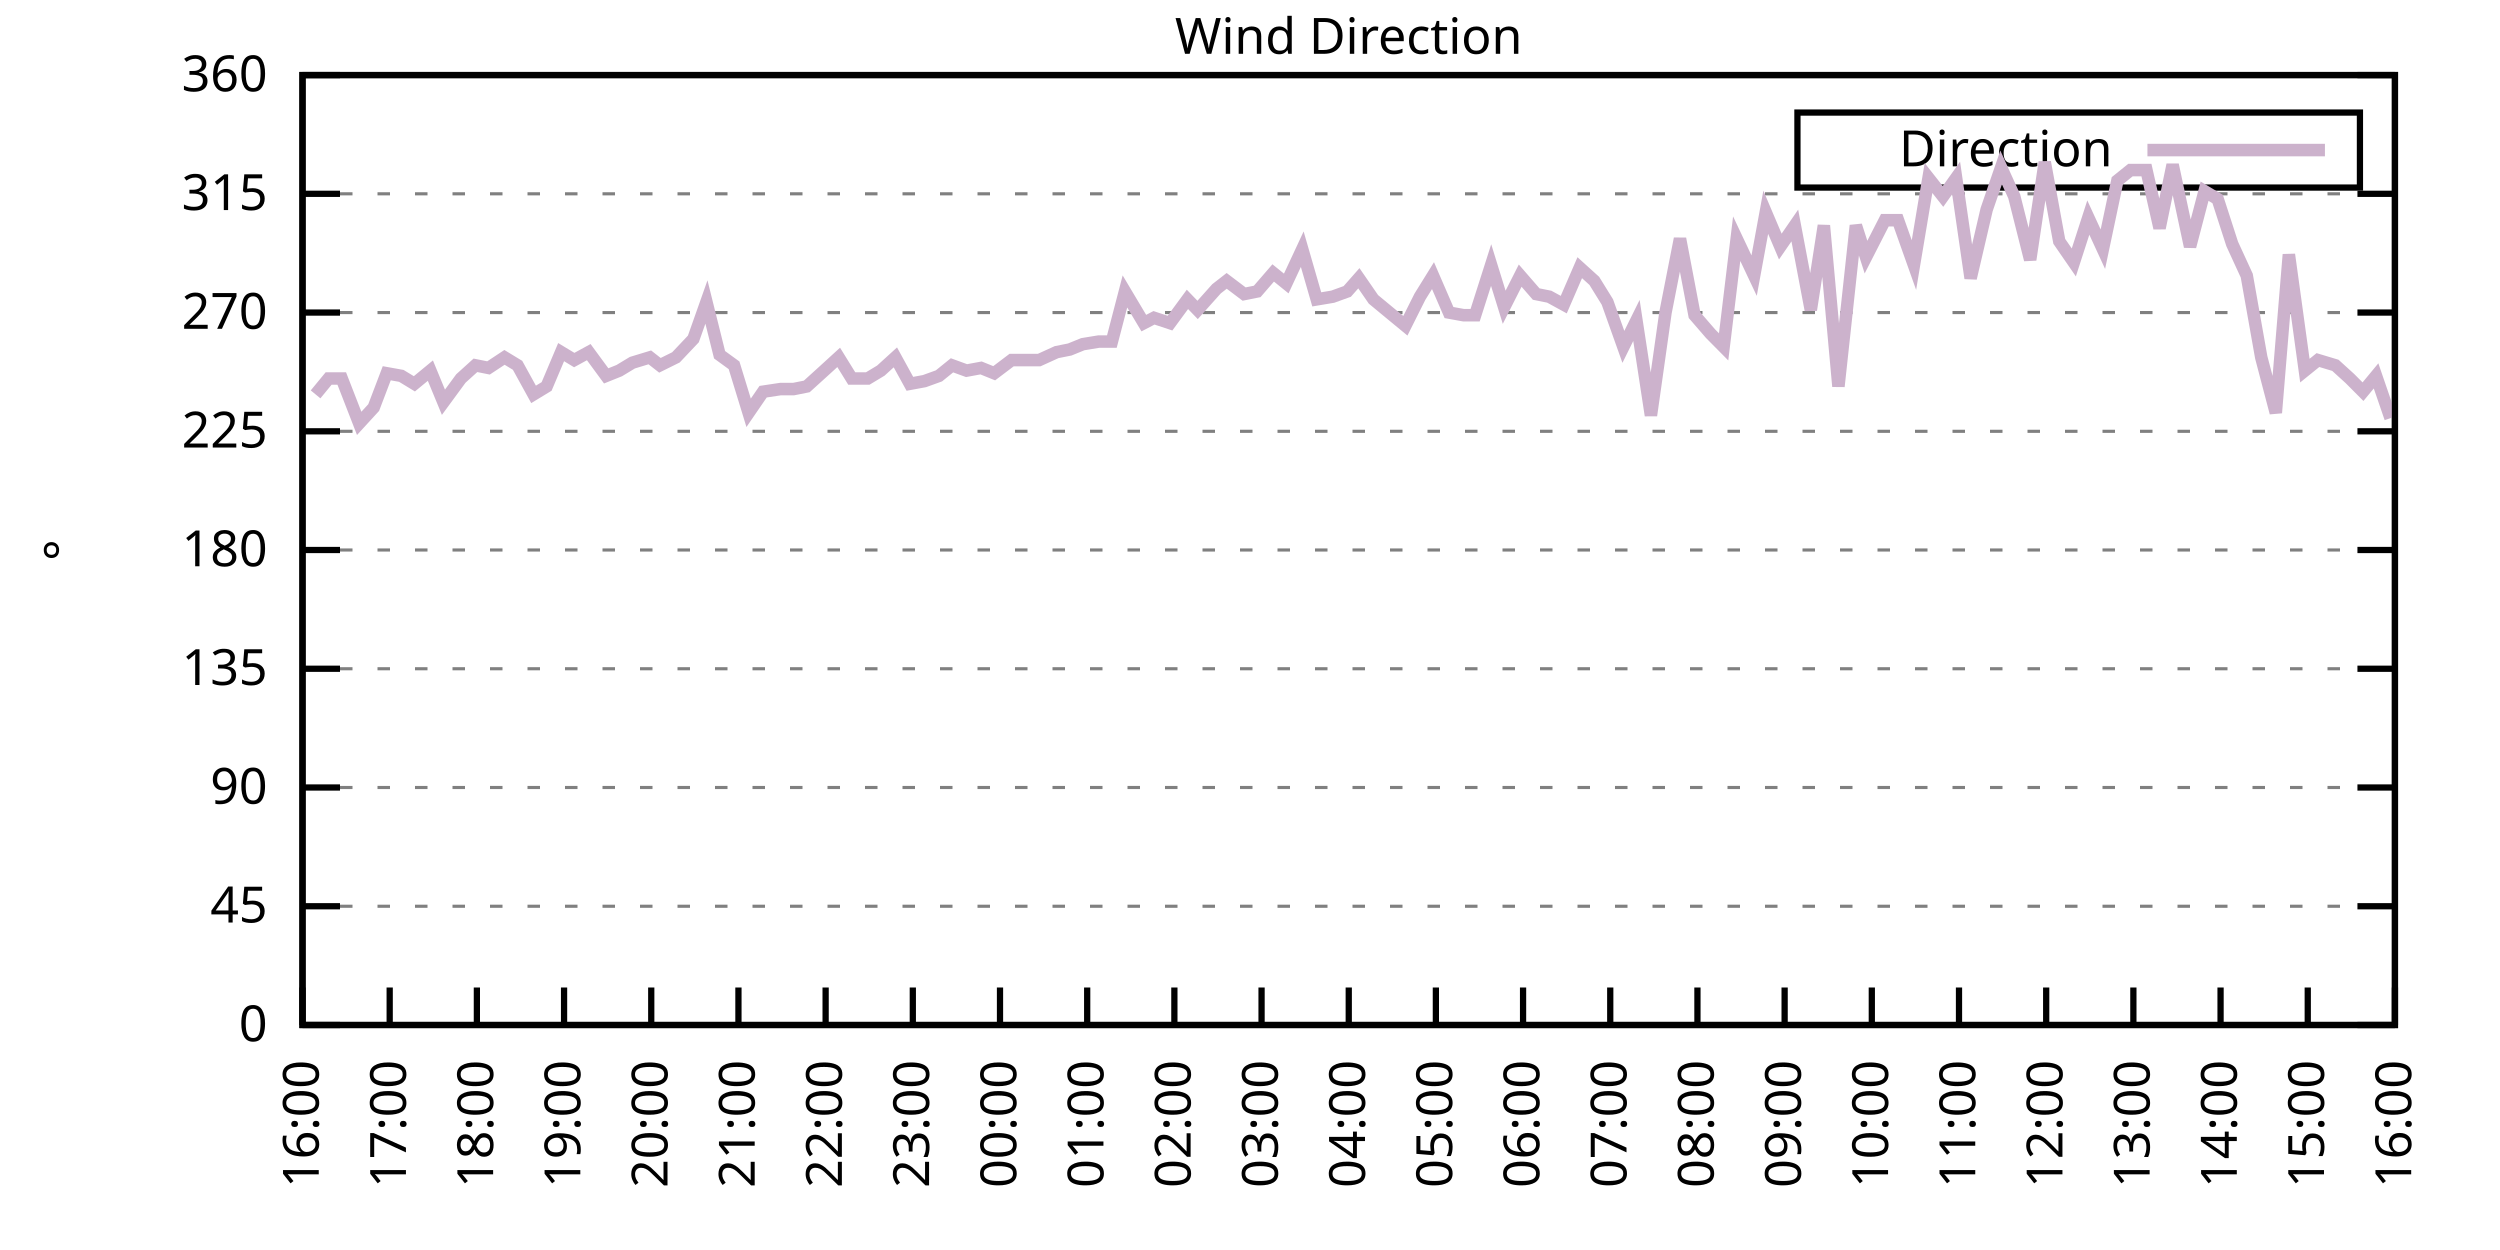
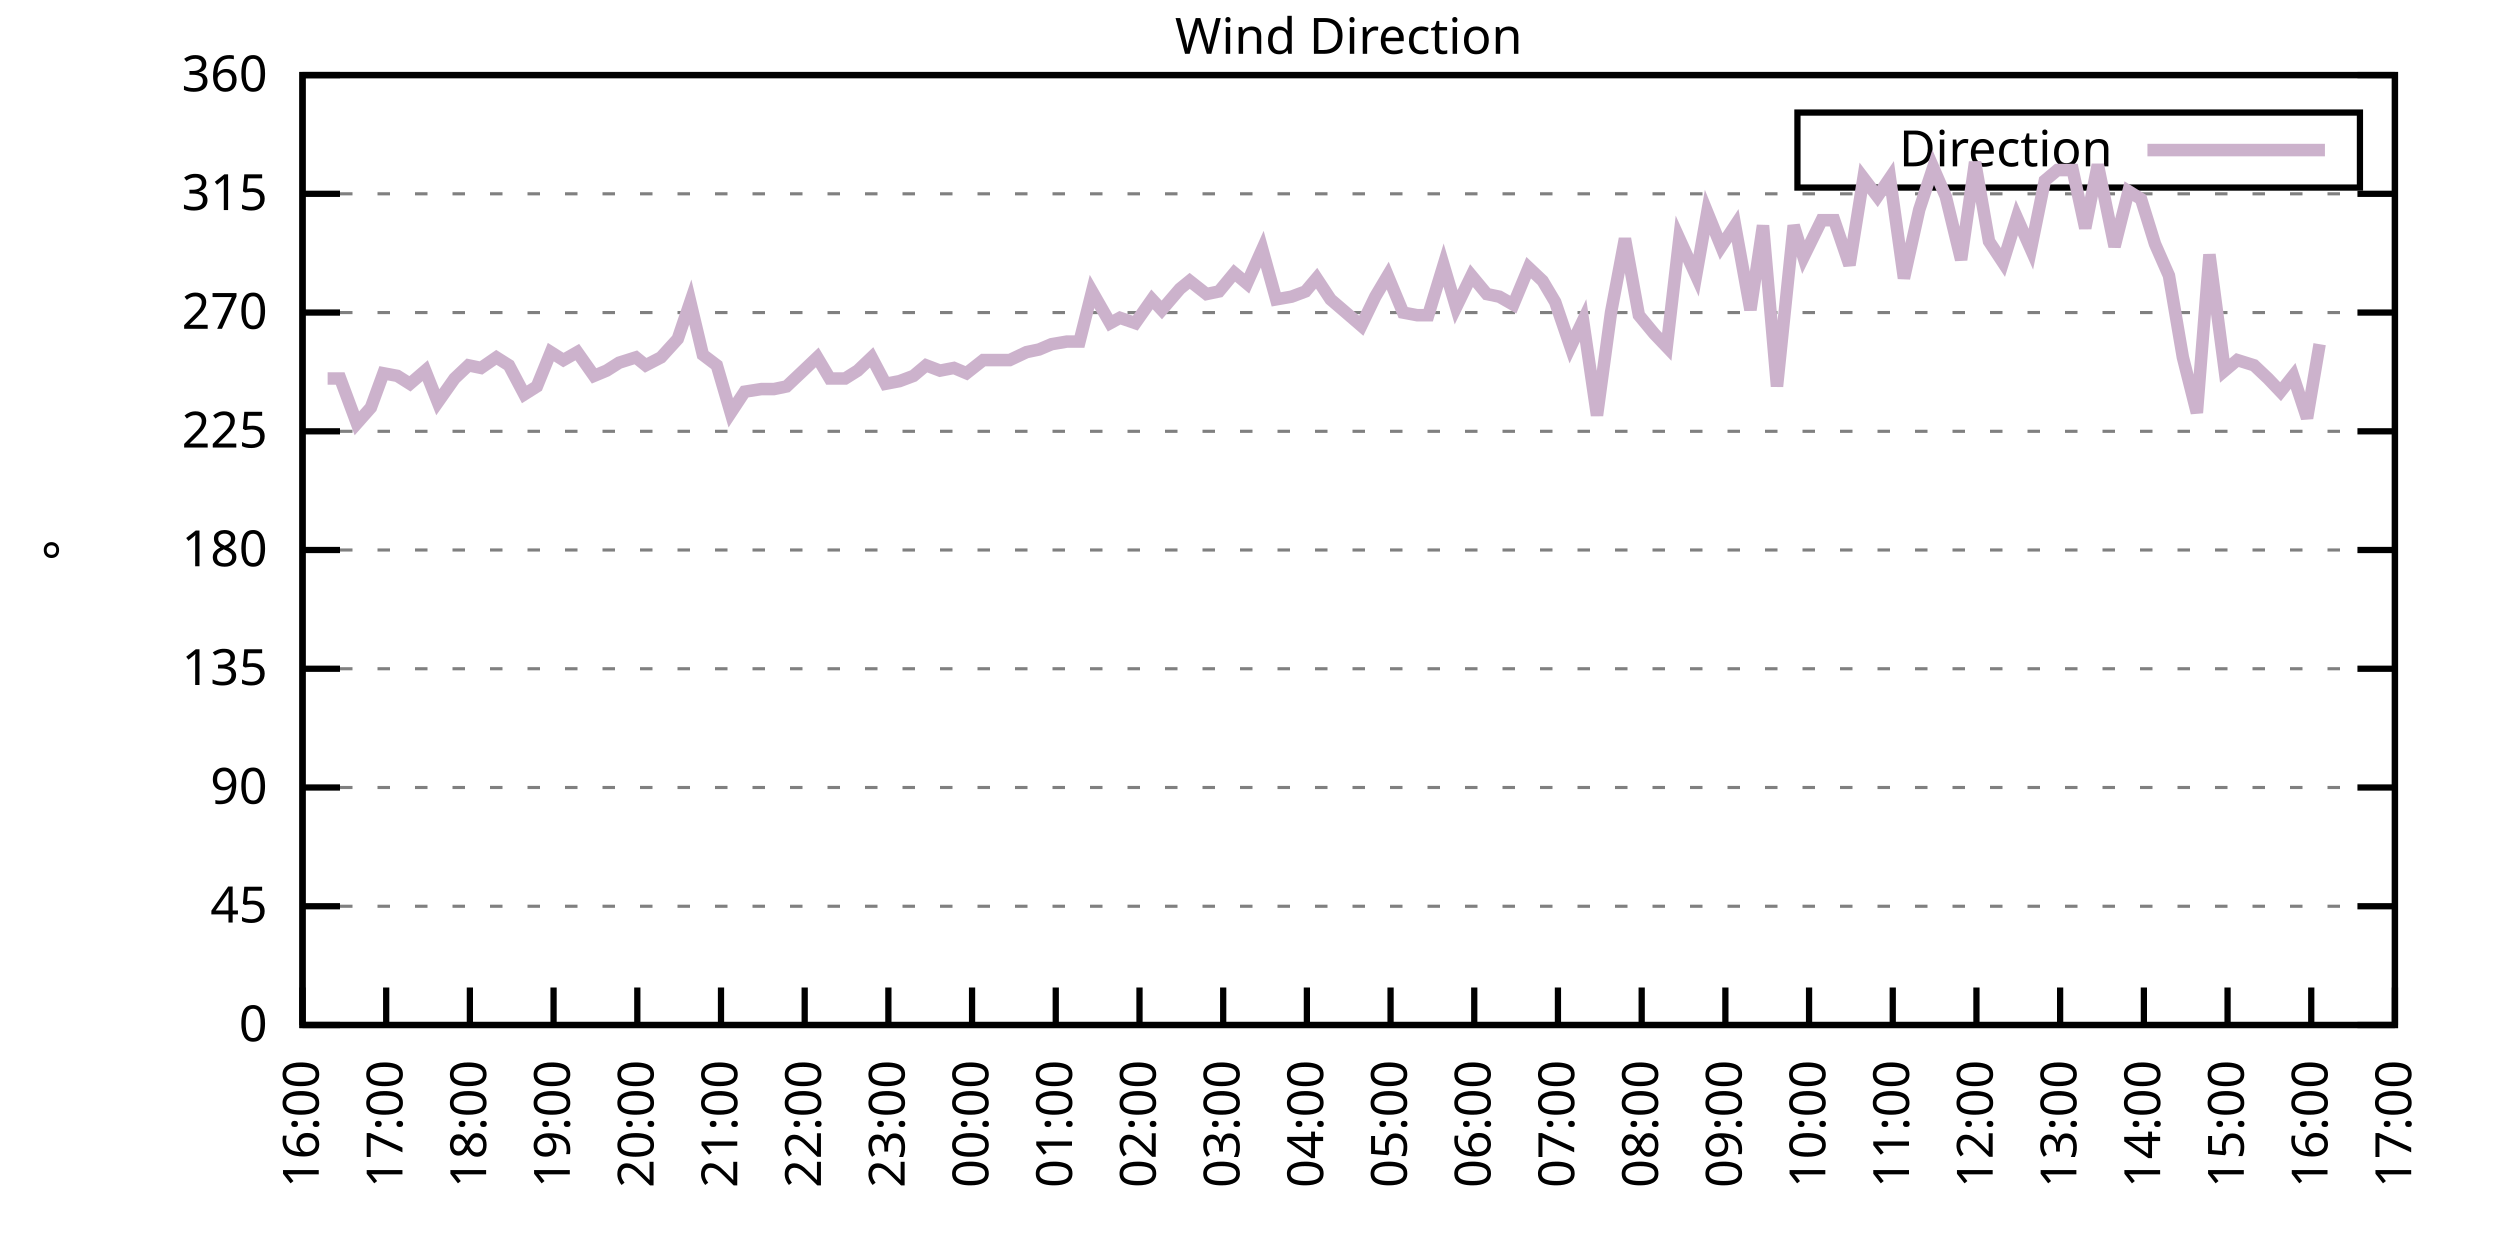
<svg xmlns="http://www.w3.org/2000/svg" xmlns:xlink="http://www.w3.org/1999/xlink" width="400" height="200" viewBox="0 0 400 200">
  <g id="gnuplot_canvas">
    <rect x="0" y="0" width="400" height="200" fill="none" />
    <defs>
      <circle id="gpDot" r="0.5" stroke-width="0.5" stroke="currentColor" />
      <path id="gpPt0" stroke-width="0.333" stroke="currentColor" d="M-1,0 h2 M0,-1 v2" />
      <path id="gpPt1" stroke-width="0.333" stroke="currentColor" d="M-1,-1 L1,1 M1,-1 L-1,1" />
      <path id="gpPt2" stroke-width="0.333" stroke="currentColor" d="M-1,0 L1,0 M0,-1 L0,1 M-1,-1 L1,1 M-1,1 L1,-1" />
      <rect id="gpPt3" stroke-width="0.333" stroke="currentColor" x="-1" y="-1" width="2" height="2" />
      <rect id="gpPt4" stroke-width="0.333" stroke="currentColor" fill="currentColor" x="-1" y="-1" width="2" height="2" />
      <circle id="gpPt5" stroke-width="0.333" stroke="currentColor" cx="0" cy="0" r="1" />
      <use xlink:href="#gpPt5" id="gpPt6" fill="currentColor" stroke="none" />
      <path id="gpPt7" stroke-width="0.333" stroke="currentColor" d="M0,-1.33 L-1.33,0.67 L1.33,0.67 z" />
      <use xlink:href="#gpPt7" id="gpPt8" fill="currentColor" stroke="none" />
      <use xlink:href="#gpPt7" id="gpPt9" stroke="currentColor" transform="rotate(180)" />
      <use xlink:href="#gpPt9" id="gpPt10" fill="currentColor" stroke="none" />
      <use xlink:href="#gpPt3" id="gpPt11" stroke="currentColor" transform="rotate(45)" />
      <use xlink:href="#gpPt11" id="gpPt12" fill="currentColor" stroke="none" />
      <path id="gpPt13" stroke-width="0.333" stroke="currentColor" d="M0,1.330 L1.265,0.411 L0.782,-1.067 L-0.782,-1.076 L-1.265,0.411 z" />
      <use xlink:href="#gpPt13" id="gpPt14" fill="currentColor" stroke="none" />
      <filter id="textbox" filterUnits="objectBoundingBox" x="0" y="0" height="1" width="1">
        <feFlood flood-color="white" flood-opacity="1" result="bgnd" />
        <feComposite in="SourceGraphic" in2="bgnd" operator="atop" />
      </filter>
      <filter id="greybox" filterUnits="objectBoundingBox" x="0" y="0" height="1" width="1">
        <feFlood flood-color="lightgrey" flood-opacity="1" result="grey" />
        <feComposite in="SourceGraphic" in2="grey" operator="atop" />
      </filter>
    </defs>
    <g fill="none" color="white" stroke="currentColor" stroke-width="1.00" stroke-linecap="butt" stroke-linejoin="miter">
</g>
    <g fill="none" color="black" stroke="currentColor" stroke-width="1.00" stroke-linecap="butt" stroke-linejoin="miter">
      <g stroke="none" shape-rendering="crispEdges">
        <polygon fill="rgb(255, 255, 255)" points="48.40,164.00 383.18,164.00 383.18,12.02 48.40,12.02 " />
      </g>
    </g>
    <g fill="none" color="black" stroke="currentColor" stroke-width="1.00" stroke-linecap="butt" stroke-linejoin="miter">
</g>
    <g fill="none" color="black" stroke="black" stroke-width="0.50" stroke-linecap="butt" stroke-linejoin="miter">
</g>
    <g fill="none" color="gray" stroke="currentColor" stroke-width="0.50" stroke-linecap="butt" stroke-linejoin="miter">
      <path stroke="gray" stroke-dasharray="2,4" class="gridline" d="M48.40,164.00 L383.19,164.00  " />
    </g>
    <g fill="none" color="gray" stroke="gray" stroke-width="1.00" stroke-linecap="butt" stroke-linejoin="miter">
</g>
    <g fill="none" color="black" stroke="currentColor" stroke-width="1.00" stroke-linecap="butt" stroke-linejoin="miter">
      <path stroke="black" d="M48.40,164.00 L54.40,164.00 M383.19,164.00 L377.19,164.00  " />
      <g transform="translate(42.80,166.60)" stroke="none" fill="black" font-family="Sans" font-size="8.00" text-anchor="end">
        <text>
          <tspan font-family="Sans"> 0</tspan>
        </text>
      </g>
    </g>
    <g fill="none" color="black" stroke="currentColor" stroke-width="1.00" stroke-linecap="butt" stroke-linejoin="miter">
</g>
    <g fill="none" color="black" stroke="black" stroke-width="0.50" stroke-linecap="butt" stroke-linejoin="miter">
</g>
    <g fill="none" color="gray" stroke="currentColor" stroke-width="0.50" stroke-linecap="butt" stroke-linejoin="miter">
      <path stroke="gray" stroke-dasharray="2,4" class="gridline" d="M48.40,145.00 L383.19,145.00  " />
    </g>
    <g fill="none" color="gray" stroke="gray" stroke-width="1.00" stroke-linecap="butt" stroke-linejoin="miter">
</g>
    <g fill="none" color="black" stroke="currentColor" stroke-width="1.00" stroke-linecap="butt" stroke-linejoin="miter">
      <path stroke="black" d="M48.40,145.00 L54.40,145.00 M383.19,145.00 L377.19,145.00  " />
      <g transform="translate(42.80,147.60)" stroke="none" fill="black" font-family="Sans" font-size="8.00" text-anchor="end">
        <text>
          <tspan font-family="Sans"> 45</tspan>
        </text>
      </g>
    </g>
    <g fill="none" color="black" stroke="currentColor" stroke-width="1.00" stroke-linecap="butt" stroke-linejoin="miter">
</g>
    <g fill="none" color="black" stroke="black" stroke-width="0.50" stroke-linecap="butt" stroke-linejoin="miter">
</g>
    <g fill="none" color="gray" stroke="currentColor" stroke-width="0.50" stroke-linecap="butt" stroke-linejoin="miter">
      <path stroke="gray" stroke-dasharray="2,4" class="gridline" d="M48.40,126.00 L383.19,126.00  " />
    </g>
    <g fill="none" color="gray" stroke="gray" stroke-width="1.00" stroke-linecap="butt" stroke-linejoin="miter">
</g>
    <g fill="none" color="black" stroke="currentColor" stroke-width="1.00" stroke-linecap="butt" stroke-linejoin="miter">
      <path stroke="black" d="M48.40,126.00 L54.40,126.00 M383.19,126.00 L377.19,126.00  " />
      <g transform="translate(42.80,128.60)" stroke="none" fill="black" font-family="Sans" font-size="8.00" text-anchor="end">
        <text>
          <tspan font-family="Sans"> 90</tspan>
        </text>
      </g>
    </g>
    <g fill="none" color="black" stroke="currentColor" stroke-width="1.00" stroke-linecap="butt" stroke-linejoin="miter">
</g>
    <g fill="none" color="black" stroke="black" stroke-width="0.50" stroke-linecap="butt" stroke-linejoin="miter">
</g>
    <g fill="none" color="gray" stroke="currentColor" stroke-width="0.50" stroke-linecap="butt" stroke-linejoin="miter">
      <path stroke="gray" stroke-dasharray="2,4" class="gridline" d="M48.40,107.00 L383.19,107.00  " />
    </g>
    <g fill="none" color="gray" stroke="gray" stroke-width="1.00" stroke-linecap="butt" stroke-linejoin="miter">
</g>
    <g fill="none" color="black" stroke="currentColor" stroke-width="1.00" stroke-linecap="butt" stroke-linejoin="miter">
      <path stroke="black" d="M48.40,107.00 L54.40,107.00 M383.19,107.00 L377.19,107.00  " />
      <g transform="translate(42.80,109.60)" stroke="none" fill="black" font-family="Sans" font-size="8.00" text-anchor="end">
        <text>
          <tspan font-family="Sans"> 135</tspan>
        </text>
      </g>
    </g>
    <g fill="none" color="black" stroke="currentColor" stroke-width="1.00" stroke-linecap="butt" stroke-linejoin="miter">
</g>
    <g fill="none" color="black" stroke="black" stroke-width="0.50" stroke-linecap="butt" stroke-linejoin="miter">
</g>
    <g fill="none" color="gray" stroke="currentColor" stroke-width="0.50" stroke-linecap="butt" stroke-linejoin="miter">
      <path stroke="gray" stroke-dasharray="2,4" class="gridline" d="M48.40,88.00 L383.19,88.00  " />
    </g>
    <g fill="none" color="gray" stroke="gray" stroke-width="1.00" stroke-linecap="butt" stroke-linejoin="miter">
</g>
    <g fill="none" color="black" stroke="currentColor" stroke-width="1.00" stroke-linecap="butt" stroke-linejoin="miter">
      <path stroke="black" d="M48.40,88.00 L54.40,88.00 M383.19,88.00 L377.19,88.00  " />
      <g transform="translate(42.80,90.60)" stroke="none" fill="black" font-family="Sans" font-size="8.00" text-anchor="end">
        <text>
          <tspan font-family="Sans"> 180</tspan>
        </text>
      </g>
    </g>
    <g fill="none" color="black" stroke="currentColor" stroke-width="1.00" stroke-linecap="butt" stroke-linejoin="miter">
</g>
    <g fill="none" color="black" stroke="black" stroke-width="0.50" stroke-linecap="butt" stroke-linejoin="miter">
</g>
    <g fill="none" color="gray" stroke="currentColor" stroke-width="0.50" stroke-linecap="butt" stroke-linejoin="miter">
      <path stroke="gray" stroke-dasharray="2,4" class="gridline" d="M48.40,69.01 L383.19,69.01  " />
    </g>
    <g fill="none" color="gray" stroke="gray" stroke-width="1.00" stroke-linecap="butt" stroke-linejoin="miter">
</g>
    <g fill="none" color="black" stroke="currentColor" stroke-width="1.00" stroke-linecap="butt" stroke-linejoin="miter">
      <path stroke="black" d="M48.40,69.01 L54.40,69.01 M383.19,69.01 L377.19,69.01  " />
      <g transform="translate(42.80,71.61)" stroke="none" fill="black" font-family="Sans" font-size="8.00" text-anchor="end">
        <text>
          <tspan font-family="Sans"> 225</tspan>
        </text>
      </g>
    </g>
    <g fill="none" color="black" stroke="currentColor" stroke-width="1.00" stroke-linecap="butt" stroke-linejoin="miter">
</g>
    <g fill="none" color="black" stroke="black" stroke-width="0.50" stroke-linecap="butt" stroke-linejoin="miter">
</g>
    <g fill="none" color="gray" stroke="currentColor" stroke-width="0.50" stroke-linecap="butt" stroke-linejoin="miter">
      <path stroke="gray" stroke-dasharray="2,4" class="gridline" d="M48.40,50.01 L383.19,50.01  " />
    </g>
    <g fill="none" color="gray" stroke="gray" stroke-width="1.00" stroke-linecap="butt" stroke-linejoin="miter">
</g>
    <g fill="none" color="black" stroke="currentColor" stroke-width="1.00" stroke-linecap="butt" stroke-linejoin="miter">
      <path stroke="black" d="M48.40,50.01 L54.40,50.01 M383.19,50.01 L377.19,50.01  " />
      <g transform="translate(42.80,52.61)" stroke="none" fill="black" font-family="Sans" font-size="8.00" text-anchor="end">
        <text>
          <tspan font-family="Sans"> 270</tspan>
        </text>
      </g>
    </g>
    <g fill="none" color="black" stroke="currentColor" stroke-width="1.00" stroke-linecap="butt" stroke-linejoin="miter">
</g>
    <g fill="none" color="black" stroke="black" stroke-width="0.50" stroke-linecap="butt" stroke-linejoin="miter">
</g>
    <g fill="none" color="gray" stroke="currentColor" stroke-width="0.50" stroke-linecap="butt" stroke-linejoin="miter">
      <path stroke="gray" stroke-dasharray="2,4" class="gridline" d="M48.40,31.01 L383.19,31.01  " />
    </g>
    <g fill="none" color="gray" stroke="gray" stroke-width="1.00" stroke-linecap="butt" stroke-linejoin="miter">
</g>
    <g fill="none" color="black" stroke="currentColor" stroke-width="1.00" stroke-linecap="butt" stroke-linejoin="miter">
      <path stroke="black" d="M48.40,31.01 L54.40,31.01 M383.19,31.01 L377.19,31.01  " />
      <g transform="translate(42.80,33.61)" stroke="none" fill="black" font-family="Sans" font-size="8.00" text-anchor="end">
        <text>
          <tspan font-family="Sans"> 315</tspan>
        </text>
      </g>
    </g>
    <g fill="none" color="black" stroke="currentColor" stroke-width="1.00" stroke-linecap="butt" stroke-linejoin="miter">
</g>
    <g fill="none" color="black" stroke="black" stroke-width="0.50" stroke-linecap="butt" stroke-linejoin="miter">
</g>
    <g fill="none" color="gray" stroke="currentColor" stroke-width="0.50" stroke-linecap="butt" stroke-linejoin="miter">
      <path stroke="gray" stroke-dasharray="2,4" class="gridline" d="M48.40,12.01 L383.19,12.01  " />
    </g>
    <g fill="none" color="gray" stroke="gray" stroke-width="1.00" stroke-linecap="butt" stroke-linejoin="miter">
</g>
    <g fill="none" color="black" stroke="currentColor" stroke-width="1.00" stroke-linecap="butt" stroke-linejoin="miter">
      <path stroke="black" d="M48.40,12.01 L54.40,12.01 M383.19,12.01 L377.19,12.01  " />
      <g transform="translate(42.80,14.61)" stroke="none" fill="black" font-family="Sans" font-size="8.00" text-anchor="end">
        <text>
          <tspan font-family="Sans"> 360</tspan>
        </text>
      </g>
    </g>
    <g fill="none" color="black" stroke="currentColor" stroke-width="1.00" stroke-linecap="butt" stroke-linejoin="miter">
      <path stroke="black" d="M48.40,164.00 L48.40,158.00  " />
      <g transform="translate(51.00,169.60) rotate(270.00)" stroke="none" fill="black" font-family="Sans" font-size="8.00" text-anchor="end">
        <text>
          <tspan font-family="Sans">16:00</tspan>
        </text>
      </g>
    </g>
    <g fill="none" color="black" stroke="currentColor" stroke-width="1.00" stroke-linecap="butt" stroke-linejoin="miter">
-       <path stroke="black" d="M62.35,164.00 L62.35,158.00  " />
-       <g transform="translate(64.95,169.60) rotate(270.00)" stroke="none" fill="black" font-family="Sans" font-size="8.00" text-anchor="end">
+       <path stroke="black" d="M61.79,164.00 L61.79,158.00  " />
+       <g transform="translate(64.39,169.60) rotate(270.00)" stroke="none" fill="black" font-family="Sans" font-size="8.00" text-anchor="end">
        <text>
          <tspan font-family="Sans">17:00</tspan>
        </text>
      </g>
    </g>
    <g fill="none" color="black" stroke="currentColor" stroke-width="1.00" stroke-linecap="butt" stroke-linejoin="miter">
-       <path stroke="black" d="M76.30,164.00 L76.30,158.00  " />
-       <g transform="translate(78.90,169.60) rotate(270.00)" stroke="none" fill="black" font-family="Sans" font-size="8.00" text-anchor="end">
+       <path stroke="black" d="M75.18,164.00 L75.18,158.00  " />
+       <g transform="translate(77.78,169.60) rotate(270.00)" stroke="none" fill="black" font-family="Sans" font-size="8.00" text-anchor="end">
        <text>
          <tspan font-family="Sans">18:00</tspan>
        </text>
      </g>
    </g>
    <g fill="none" color="black" stroke="currentColor" stroke-width="1.00" stroke-linecap="butt" stroke-linejoin="miter">
-       <path stroke="black" d="M90.25,164.00 L90.25,158.00  " />
-       <g transform="translate(92.85,169.60) rotate(270.00)" stroke="none" fill="black" font-family="Sans" font-size="8.00" text-anchor="end">
+       <path stroke="black" d="M88.57,164.00 L88.57,158.00  " />
+       <g transform="translate(91.17,169.60) rotate(270.00)" stroke="none" fill="black" font-family="Sans" font-size="8.00" text-anchor="end">
        <text>
          <tspan font-family="Sans">19:00</tspan>
        </text>
      </g>
    </g>
    <g fill="none" color="black" stroke="currentColor" stroke-width="1.00" stroke-linecap="butt" stroke-linejoin="miter">
-       <path stroke="black" d="M104.20,164.00 L104.20,158.00  " />
-       <g transform="translate(106.80,169.60) rotate(270.00)" stroke="none" fill="black" font-family="Sans" font-size="8.00" text-anchor="end">
+       <path stroke="black" d="M101.97,164.00 L101.97,158.00  " />
+       <g transform="translate(104.57,169.60) rotate(270.00)" stroke="none" fill="black" font-family="Sans" font-size="8.00" text-anchor="end">
        <text>
          <tspan font-family="Sans">20:00</tspan>
        </text>
      </g>
    </g>
    <g fill="none" color="black" stroke="currentColor" stroke-width="1.00" stroke-linecap="butt" stroke-linejoin="miter">
-       <path stroke="black" d="M118.15,164.00 L118.15,158.00  " />
-       <g transform="translate(120.75,169.60) rotate(270.00)" stroke="none" fill="black" font-family="Sans" font-size="8.00" text-anchor="end">
+       <path stroke="black" d="M115.36,164.00 L115.36,158.00  " />
+       <g transform="translate(117.96,169.60) rotate(270.00)" stroke="none" fill="black" font-family="Sans" font-size="8.00" text-anchor="end">
        <text>
          <tspan font-family="Sans">21:00</tspan>
        </text>
      </g>
    </g>
    <g fill="none" color="black" stroke="currentColor" stroke-width="1.00" stroke-linecap="butt" stroke-linejoin="miter">
-       <path stroke="black" d="M132.10,164.00 L132.10,158.00  " />
-       <g transform="translate(134.70,169.60) rotate(270.00)" stroke="none" fill="black" font-family="Sans" font-size="8.00" text-anchor="end">
+       <path stroke="black" d="M128.75,164.00 L128.75,158.00  " />
+       <g transform="translate(131.35,169.60) rotate(270.00)" stroke="none" fill="black" font-family="Sans" font-size="8.00" text-anchor="end">
        <text>
          <tspan font-family="Sans">22:00</tspan>
        </text>
      </g>
    </g>
    <g fill="none" color="black" stroke="currentColor" stroke-width="1.00" stroke-linecap="butt" stroke-linejoin="miter">
-       <path stroke="black" d="M146.05,164.00 L146.05,158.00  " />
-       <g transform="translate(148.65,169.60) rotate(270.00)" stroke="none" fill="black" font-family="Sans" font-size="8.00" text-anchor="end">
+       <path stroke="black" d="M142.14,164.00 L142.14,158.00  " />
+       <g transform="translate(144.74,169.60) rotate(270.00)" stroke="none" fill="black" font-family="Sans" font-size="8.00" text-anchor="end">
        <text>
          <tspan font-family="Sans">23:00</tspan>
        </text>
      </g>
    </g>
    <g fill="none" color="black" stroke="currentColor" stroke-width="1.00" stroke-linecap="butt" stroke-linejoin="miter">
-       <path stroke="black" d="M160.00,164.00 L160.00,158.00  " />
-       <g transform="translate(162.60,169.60) rotate(270.00)" stroke="none" fill="black" font-family="Sans" font-size="8.00" text-anchor="end">
+       <path stroke="black" d="M155.53,164.00 L155.53,158.00  " />
+       <g transform="translate(158.13,169.60) rotate(270.00)" stroke="none" fill="black" font-family="Sans" font-size="8.00" text-anchor="end">
        <text>
          <tspan font-family="Sans">00:00</tspan>
        </text>
      </g>
    </g>
    <g fill="none" color="black" stroke="currentColor" stroke-width="1.00" stroke-linecap="butt" stroke-linejoin="miter">
-       <path stroke="black" d="M173.95,164.00 L173.95,158.00  " />
-       <g transform="translate(176.55,169.60) rotate(270.00)" stroke="none" fill="black" font-family="Sans" font-size="8.00" text-anchor="end">
+       <path stroke="black" d="M168.92,164.00 L168.92,158.00  " />
+       <g transform="translate(171.52,169.60) rotate(270.00)" stroke="none" fill="black" font-family="Sans" font-size="8.00" text-anchor="end">
        <text>
          <tspan font-family="Sans">01:00</tspan>
        </text>
      </g>
    </g>
    <g fill="none" color="black" stroke="currentColor" stroke-width="1.00" stroke-linecap="butt" stroke-linejoin="miter">
-       <path stroke="black" d="M187.90,164.00 L187.90,158.00  " />
-       <g transform="translate(190.50,169.60) rotate(270.00)" stroke="none" fill="black" font-family="Sans" font-size="8.00" text-anchor="end">
+       <path stroke="black" d="M182.32,164.00 L182.32,158.00  " />
+       <g transform="translate(184.92,169.60) rotate(270.00)" stroke="none" fill="black" font-family="Sans" font-size="8.00" text-anchor="end">
        <text>
          <tspan font-family="Sans">02:00</tspan>
        </text>
      </g>
    </g>
    <g fill="none" color="black" stroke="currentColor" stroke-width="1.00" stroke-linecap="butt" stroke-linejoin="miter">
-       <path stroke="black" d="M201.85,164.00 L201.85,158.00  " />
-       <g transform="translate(204.45,169.60) rotate(270.00)" stroke="none" fill="black" font-family="Sans" font-size="8.00" text-anchor="end">
+       <path stroke="black" d="M195.71,164.00 L195.71,158.00  " />
+       <g transform="translate(198.31,169.60) rotate(270.00)" stroke="none" fill="black" font-family="Sans" font-size="8.00" text-anchor="end">
        <text>
          <tspan font-family="Sans">03:00</tspan>
        </text>
      </g>
    </g>
    <g fill="none" color="black" stroke="currentColor" stroke-width="1.00" stroke-linecap="butt" stroke-linejoin="miter">
-       <path stroke="black" d="M215.80,164.00 L215.80,158.00  " />
-       <g transform="translate(218.40,169.60) rotate(270.00)" stroke="none" fill="black" font-family="Sans" font-size="8.00" text-anchor="end">
+       <path stroke="black" d="M209.10,164.00 L209.10,158.00  " />
+       <g transform="translate(211.70,169.60) rotate(270.00)" stroke="none" fill="black" font-family="Sans" font-size="8.00" text-anchor="end">
        <text>
          <tspan font-family="Sans">04:00</tspan>
        </text>
      </g>
    </g>
    <g fill="none" color="black" stroke="currentColor" stroke-width="1.00" stroke-linecap="butt" stroke-linejoin="miter">
-       <path stroke="black" d="M229.74,164.00 L229.74,158.00  " />
-       <g transform="translate(232.34,169.60) rotate(270.00)" stroke="none" fill="black" font-family="Sans" font-size="8.00" text-anchor="end">
+       <path stroke="black" d="M222.49,164.00 L222.49,158.00  " />
+       <g transform="translate(225.09,169.60) rotate(270.00)" stroke="none" fill="black" font-family="Sans" font-size="8.00" text-anchor="end">
        <text>
          <tspan font-family="Sans">05:00</tspan>
        </text>
      </g>
    </g>
    <g fill="none" color="black" stroke="currentColor" stroke-width="1.00" stroke-linecap="butt" stroke-linejoin="miter">
-       <path stroke="black" d="M243.69,164.00 L243.69,158.00  " />
-       <g transform="translate(246.29,169.60) rotate(270.00)" stroke="none" fill="black" font-family="Sans" font-size="8.00" text-anchor="end">
+       <path stroke="black" d="M235.88,164.00 L235.88,158.00  " />
+       <g transform="translate(238.48,169.60) rotate(270.00)" stroke="none" fill="black" font-family="Sans" font-size="8.00" text-anchor="end">
        <text>
          <tspan font-family="Sans">06:00</tspan>
        </text>
      </g>
    </g>
    <g fill="none" color="black" stroke="currentColor" stroke-width="1.00" stroke-linecap="butt" stroke-linejoin="miter">
-       <path stroke="black" d="M257.64,164.00 L257.64,158.00  " />
-       <g transform="translate(260.24,169.60) rotate(270.00)" stroke="none" fill="black" font-family="Sans" font-size="8.00" text-anchor="end">
+       <path stroke="black" d="M249.27,164.00 L249.27,158.00  " />
+       <g transform="translate(251.87,169.60) rotate(270.00)" stroke="none" fill="black" font-family="Sans" font-size="8.00" text-anchor="end">
        <text>
          <tspan font-family="Sans">07:00</tspan>
        </text>
      </g>
    </g>
    <g fill="none" color="black" stroke="currentColor" stroke-width="1.00" stroke-linecap="butt" stroke-linejoin="miter">
-       <path stroke="black" d="M271.59,164.00 L271.59,158.00  " />
-       <g transform="translate(274.19,169.60) rotate(270.00)" stroke="none" fill="black" font-family="Sans" font-size="8.00" text-anchor="end">
+       <path stroke="black" d="M262.67,164.00 L262.67,158.00  " />
+       <g transform="translate(265.27,169.60) rotate(270.00)" stroke="none" fill="black" font-family="Sans" font-size="8.00" text-anchor="end">
        <text>
          <tspan font-family="Sans">08:00</tspan>
        </text>
      </g>
    </g>
    <g fill="none" color="black" stroke="currentColor" stroke-width="1.00" stroke-linecap="butt" stroke-linejoin="miter">
-       <path stroke="black" d="M285.54,164.00 L285.54,158.00  " />
-       <g transform="translate(288.14,169.60) rotate(270.00)" stroke="none" fill="black" font-family="Sans" font-size="8.00" text-anchor="end">
+       <path stroke="black" d="M276.06,164.00 L276.06,158.00  " />
+       <g transform="translate(278.66,169.60) rotate(270.00)" stroke="none" fill="black" font-family="Sans" font-size="8.00" text-anchor="end">
        <text>
          <tspan font-family="Sans">09:00</tspan>
        </text>
      </g>
    </g>
    <g fill="none" color="black" stroke="currentColor" stroke-width="1.00" stroke-linecap="butt" stroke-linejoin="miter">
-       <path stroke="black" d="M299.49,164.00 L299.49,158.00  " />
-       <g transform="translate(302.09,169.60) rotate(270.00)" stroke="none" fill="black" font-family="Sans" font-size="8.00" text-anchor="end">
+       <path stroke="black" d="M289.45,164.00 L289.45,158.00  " />
+       <g transform="translate(292.05,169.60) rotate(270.00)" stroke="none" fill="black" font-family="Sans" font-size="8.00" text-anchor="end">
        <text>
          <tspan font-family="Sans">10:00</tspan>
        </text>
      </g>
    </g>
    <g fill="none" color="black" stroke="currentColor" stroke-width="1.00" stroke-linecap="butt" stroke-linejoin="miter">
-       <path stroke="black" d="M313.44,164.00 L313.44,158.00  " />
-       <g transform="translate(316.04,169.60) rotate(270.00)" stroke="none" fill="black" font-family="Sans" font-size="8.00" text-anchor="end">
+       <path stroke="black" d="M302.84,164.00 L302.84,158.00  " />
+       <g transform="translate(305.44,169.60) rotate(270.00)" stroke="none" fill="black" font-family="Sans" font-size="8.00" text-anchor="end">
        <text>
          <tspan font-family="Sans">11:00</tspan>
        </text>
      </g>
    </g>
    <g fill="none" color="black" stroke="currentColor" stroke-width="1.00" stroke-linecap="butt" stroke-linejoin="miter">
-       <path stroke="black" d="M327.39,164.00 L327.39,158.00  " />
-       <g transform="translate(329.99,169.60) rotate(270.00)" stroke="none" fill="black" font-family="Sans" font-size="8.00" text-anchor="end">
+       <path stroke="black" d="M316.23,164.00 L316.23,158.00  " />
+       <g transform="translate(318.83,169.60) rotate(270.00)" stroke="none" fill="black" font-family="Sans" font-size="8.00" text-anchor="end">
        <text>
          <tspan font-family="Sans">12:00</tspan>
        </text>
      </g>
    </g>
    <g fill="none" color="black" stroke="currentColor" stroke-width="1.00" stroke-linecap="butt" stroke-linejoin="miter">
-       <path stroke="black" d="M341.34,164.00 L341.34,158.00  " />
-       <g transform="translate(343.94,169.60) rotate(270.00)" stroke="none" fill="black" font-family="Sans" font-size="8.00" text-anchor="end">
+       <path stroke="black" d="M329.62,164.00 L329.62,158.00  " />
+       <g transform="translate(332.22,169.60) rotate(270.00)" stroke="none" fill="black" font-family="Sans" font-size="8.00" text-anchor="end">
        <text>
          <tspan font-family="Sans">13:00</tspan>
        </text>
      </g>
    </g>
    <g fill="none" color="black" stroke="currentColor" stroke-width="1.00" stroke-linecap="butt" stroke-linejoin="miter">
-       <path stroke="black" d="M355.29,164.00 L355.29,158.00  " />
-       <g transform="translate(357.89,169.60) rotate(270.00)" stroke="none" fill="black" font-family="Sans" font-size="8.00" text-anchor="end">
+       <path stroke="black" d="M343.02,164.00 L343.02,158.00  " />
+       <g transform="translate(345.62,169.60) rotate(270.00)" stroke="none" fill="black" font-family="Sans" font-size="8.00" text-anchor="end">
        <text>
          <tspan font-family="Sans">14:00</tspan>
        </text>
      </g>
    </g>
    <g fill="none" color="black" stroke="currentColor" stroke-width="1.00" stroke-linecap="butt" stroke-linejoin="miter">
-       <path stroke="black" d="M369.24,164.00 L369.24,158.00  " />
-       <g transform="translate(371.84,169.60) rotate(270.00)" stroke="none" fill="black" font-family="Sans" font-size="8.00" text-anchor="end">
+       <path stroke="black" d="M356.41,164.00 L356.41,158.00  " />
+       <g transform="translate(359.01,169.60) rotate(270.00)" stroke="none" fill="black" font-family="Sans" font-size="8.00" text-anchor="end">
        <text>
          <tspan font-family="Sans">15:00</tspan>
+         </text>
+       </g>
+     </g>
+     <g fill="none" color="black" stroke="currentColor" stroke-width="1.00" stroke-linecap="butt" stroke-linejoin="miter">
+       <path stroke="black" d="M369.80,164.00 L369.80,158.00  " />
+       <g transform="translate(372.40,169.60) rotate(270.00)" stroke="none" fill="black" font-family="Sans" font-size="8.00" text-anchor="end">
+         <text>
+           <tspan font-family="Sans">16:00</tspan>
        </text>
      </g>
    </g>
    <g fill="none" color="black" stroke="currentColor" stroke-width="1.00" stroke-linecap="butt" stroke-linejoin="miter">
      <path stroke="black" d="M383.19,164.00 L383.19,158.00  " />
      <g transform="translate(385.79,169.60) rotate(270.00)" stroke="none" fill="black" font-family="Sans" font-size="8.00" text-anchor="end">
        <text>
-           <tspan font-family="Sans">16:00</tspan>
+           <tspan font-family="Sans">17:00</tspan>
        </text>
      </g>
    </g>
    <g fill="none" color="black" stroke="currentColor" stroke-width="1.00" stroke-linecap="butt" stroke-linejoin="miter">
</g>
    <g fill="none" color="black" stroke="currentColor" stroke-width="1.00" stroke-linecap="butt" stroke-linejoin="miter">
      <path stroke="black" d="M48.40,12.01 L48.40,164.00 L383.19,164.00 L383.19,12.01 L48.40,12.01 Z  " />
    </g>
    <g fill="none" color="black" stroke="currentColor" stroke-width="1.00" stroke-linecap="butt" stroke-linejoin="miter">
</g>
    <g fill="none" color="black" stroke="currentColor" stroke-width="1.00" stroke-linecap="butt" stroke-linejoin="miter">
      <path stroke="black" d="M287.59,30.01 L287.59,18.01 L377.59,18.01 L377.59,30.01 L287.59,30.01 Z  " />
    </g>
    <g id="Wind_direction_plot_1">
      <g fill="none" color="white" stroke="black" stroke-width="2.00" stroke-linecap="butt" stroke-linejoin="miter">
</g>
      <g fill="none" color="black" stroke="currentColor" stroke-width="2.00" stroke-linecap="butt" stroke-linejoin="miter">
        <g transform="translate(337.99,26.61)" stroke="none" fill="black" font-family="Sans" font-size="8.00" text-anchor="end">
          <text>
            <tspan font-family="Sans">Direction</tspan>
          </text>
        </g>
      </g>
      <g fill="none" color="black" stroke="currentColor" stroke-width="2.00" stroke-linecap="butt" stroke-linejoin="miter">
-         <path stroke="rgb(204, 178, 204)" d="M343.59,24.01 L371.99,24.01 M50.49,63.10 L52.58,60.56 L54.68,60.56 L57.47,67.74 L59.79,65.21 L61.88,59.72   L64.21,60.14 L66.30,61.41 L68.86,59.30 L70.95,64.36 L73.74,60.56 L76.07,58.45 L78.16,58.87 L80.72,57.18   L82.81,58.45 L85.37,63.10 L87.46,61.83 L89.78,56.34 L91.88,57.61 L94.20,56.34 L96.99,60.14 L99.08,59.30   L101.18,58.03 L103.97,57.18 L105.59,58.45 L108.15,57.18 L110.94,54.23 L113.03,48.32 L115.13,56.76 L117.45,58.45   L119.78,66.05 L122.10,62.67 L124.89,62.25 L126.98,62.25 L129.08,61.83 L131.87,59.30 L134.19,57.18 L136.28,60.56   L138.84,60.56 L140.93,59.30 L143.26,57.18 L145.58,61.41 L147.91,60.98 L150.23,60.14 L152.32,58.45 L154.65,59.30   L156.97,58.87 L159.07,59.72 L161.86,57.61 L164.18,57.61 L166.27,57.61 L169.06,56.34 L171.16,55.92 L173.25,55.07   L175.81,54.65 L177.90,54.65 L179.99,46.63 L183.01,51.70 L184.64,50.85 L187.20,51.70 L189.99,47.90 L191.62,49.59   L194.64,46.21 L196.27,44.94 L199.06,47.05 L201.15,46.63 L203.71,43.67 L205.80,45.36 L208.36,39.87 L210.68,47.90   L213.24,47.47 L215.56,46.63 L217.42,44.52 L219.75,47.90 L222.30,50.01 L224.86,52.12 L227.19,47.47 L229.28,44.10   L231.84,50.01 L234.16,50.43 L236.02,50.43 L238.58,42.41 L240.67,49.16 L243.23,44.10 L245.79,47.05 L247.88,47.47   L250.20,48.74 L252.76,42.83 L255.09,44.94 L257.18,48.32 L259.74,55.50 L261.83,51.27 L264.15,66.47 L266.48,50.01   L268.80,38.19 L271.13,50.43 L273.69,53.39 L275.78,55.50 L277.87,38.19 L280.66,44.10 L282.52,33.96 L284.85,39.45   L287.17,36.08 L289.73,49.59 L291.82,36.08 L294.15,61.83 L296.94,36.08 L298.56,41.14 L301.58,35.23 L303.68,35.23   L306.23,42.41 L308.56,28.48 L310.88,31.43 L312.98,28.48 L315.30,44.52 L317.86,33.54 L320.18,26.79 L322.28,31.43   L324.83,41.56 L327.16,25.94 L329.48,38.61 L331.81,41.99 L334.13,34.81 L336.46,39.87 L338.78,28.90 L340.88,27.21   L343.43,27.21 L345.53,36.50 L347.62,26.36 L350.41,39.45 L352.73,30.59 L354.83,31.85 L357.15,39.03 L359.48,44.10   L361.80,57.18 L364.13,66.05 L366.22,40.72 L368.78,59.30 L370.87,57.61 L373.66,58.45 L375.98,60.56 L378.08,62.67   L380.17,60.14 L382.49,66.90  " />
+         <path stroke="rgb(204, 178, 204)" d="M343.59,24.01 L371.99,24.01 M52.42,60.56 L54.43,60.56 L57.10,67.74 L59.34,65.21 L61.35,59.72 L63.58,60.14   L65.59,61.41 L68.04,59.30 L70.05,64.36 L72.73,60.56 L74.96,58.45 L76.97,58.87 L79.42,57.18 L81.43,58.45   L83.89,63.10 L85.90,61.83 L88.13,56.34 L90.14,57.61 L92.37,56.34 L95.05,60.14 L97.06,59.30 L99.06,58.03   L101.74,57.18 L103.31,58.45 L105.76,57.18 L108.44,54.23 L110.45,48.32 L112.46,56.76 L114.69,58.45 L116.92,66.05   L119.15,62.67 L121.83,62.25 L123.84,62.25 L125.85,61.83 L128.53,59.30 L130.76,57.18 L132.77,60.56 L135.22,60.56   L137.23,59.30 L139.46,57.18 L141.69,61.41 L143.93,60.98 L146.16,60.14 L148.17,58.45 L150.40,59.30 L152.63,58.87   L154.64,59.72 L157.32,57.61 L159.55,57.61 L161.56,57.61 L164.24,56.34 L166.25,55.92 L168.25,55.07 L170.71,54.65   L172.72,54.65 L174.73,46.63 L177.63,51.70 L179.19,50.85 L181.65,51.70 L184.32,47.90 L185.89,49.59 L188.79,46.21   L190.35,44.94 L193.03,47.05 L195.04,46.63 L197.49,43.67 L199.50,45.36 L201.96,39.87 L204.19,47.90 L206.64,47.47   L208.88,46.63 L210.66,44.52 L212.89,47.90 L215.35,50.01 L217.80,52.12 L220.04,47.47 L222.04,44.10 L224.50,50.01   L226.73,50.43 L228.52,50.43 L230.97,42.41 L232.98,49.16 L235.44,44.10 L237.89,47.05 L239.90,47.47 L242.13,48.74   L244.59,42.83 L246.82,44.94 L248.83,48.32 L251.28,55.50 L253.29,51.27 L255.52,66.47 L257.76,50.01 L259.99,38.19   L262.22,50.43 L264.67,53.39 L266.68,55.50 L268.69,38.19 L271.37,44.10 L273.16,33.96 L275.39,39.45 L277.62,36.08   L280.07,49.59 L282.08,36.08 L284.32,61.83 L286.99,36.08 L288.56,41.14 L291.46,35.23 L293.47,35.23 L295.92,42.41   L298.15,28.48 L300.39,31.43 L302.39,28.48 L304.63,44.52 L307.08,33.54 L309.31,26.79 L311.32,31.43 L313.78,41.56   L316.01,25.94 L318.24,38.61 L320.47,41.99 L322.70,34.81 L324.94,39.87 L327.17,28.90 L329.18,27.21 L331.63,27.21   L333.64,36.50 L335.65,26.36 L338.33,39.45 L340.56,30.59 L342.57,31.85 L344.80,39.03 L347.03,44.10 L349.26,57.18   L351.50,66.05 L353.51,40.72 L355.96,59.30 L357.97,57.61 L360.65,58.45 L362.88,60.56 L364.89,62.67 L366.90,60.14   L369.13,66.90 L371.14,55.07  " />
      </g>
    </g>
    <g fill="none" color="black" stroke="currentColor" stroke-width="2.00" stroke-linecap="butt" stroke-linejoin="miter">
</g>
    <g fill="none" color="black" stroke="black" stroke-width="1.00" stroke-linecap="butt" stroke-linejoin="miter">
</g>
    <g fill="none" color="black" stroke="currentColor" stroke-width="1.00" stroke-linecap="butt" stroke-linejoin="miter">
      <path stroke="black" d="M48.40,12.01 L48.40,164.00 L383.19,164.00 L383.19,12.01 L48.40,12.01 Z  " />
      <g transform="translate(12.80,88.01) rotate(270.00)" stroke="none" fill="black" font-family="Sans" font-size="8.00" text-anchor="middle">
        <text>
          <tspan font-family="Sans">°</tspan>
        </text>
      </g>
    </g>
    <g fill="none" color="black" stroke="currentColor" stroke-width="1.00" stroke-linecap="butt" stroke-linejoin="miter">
</g>
    <g fill="none" color="black" stroke="currentColor" stroke-width="1.00" stroke-linecap="butt" stroke-linejoin="miter">
      <g transform="translate(215.79,8.61)" stroke="none" fill="black" font-family="Sans" font-size="8.00" text-anchor="middle">
        <text>
          <tspan font-family="Sans">Wind Direction</tspan>
        </text>
      </g>
    </g>
    <g fill="none" color="black" stroke="currentColor" stroke-width="1.00" stroke-linecap="butt" stroke-linejoin="miter">
</g>
  </g>
</svg>
